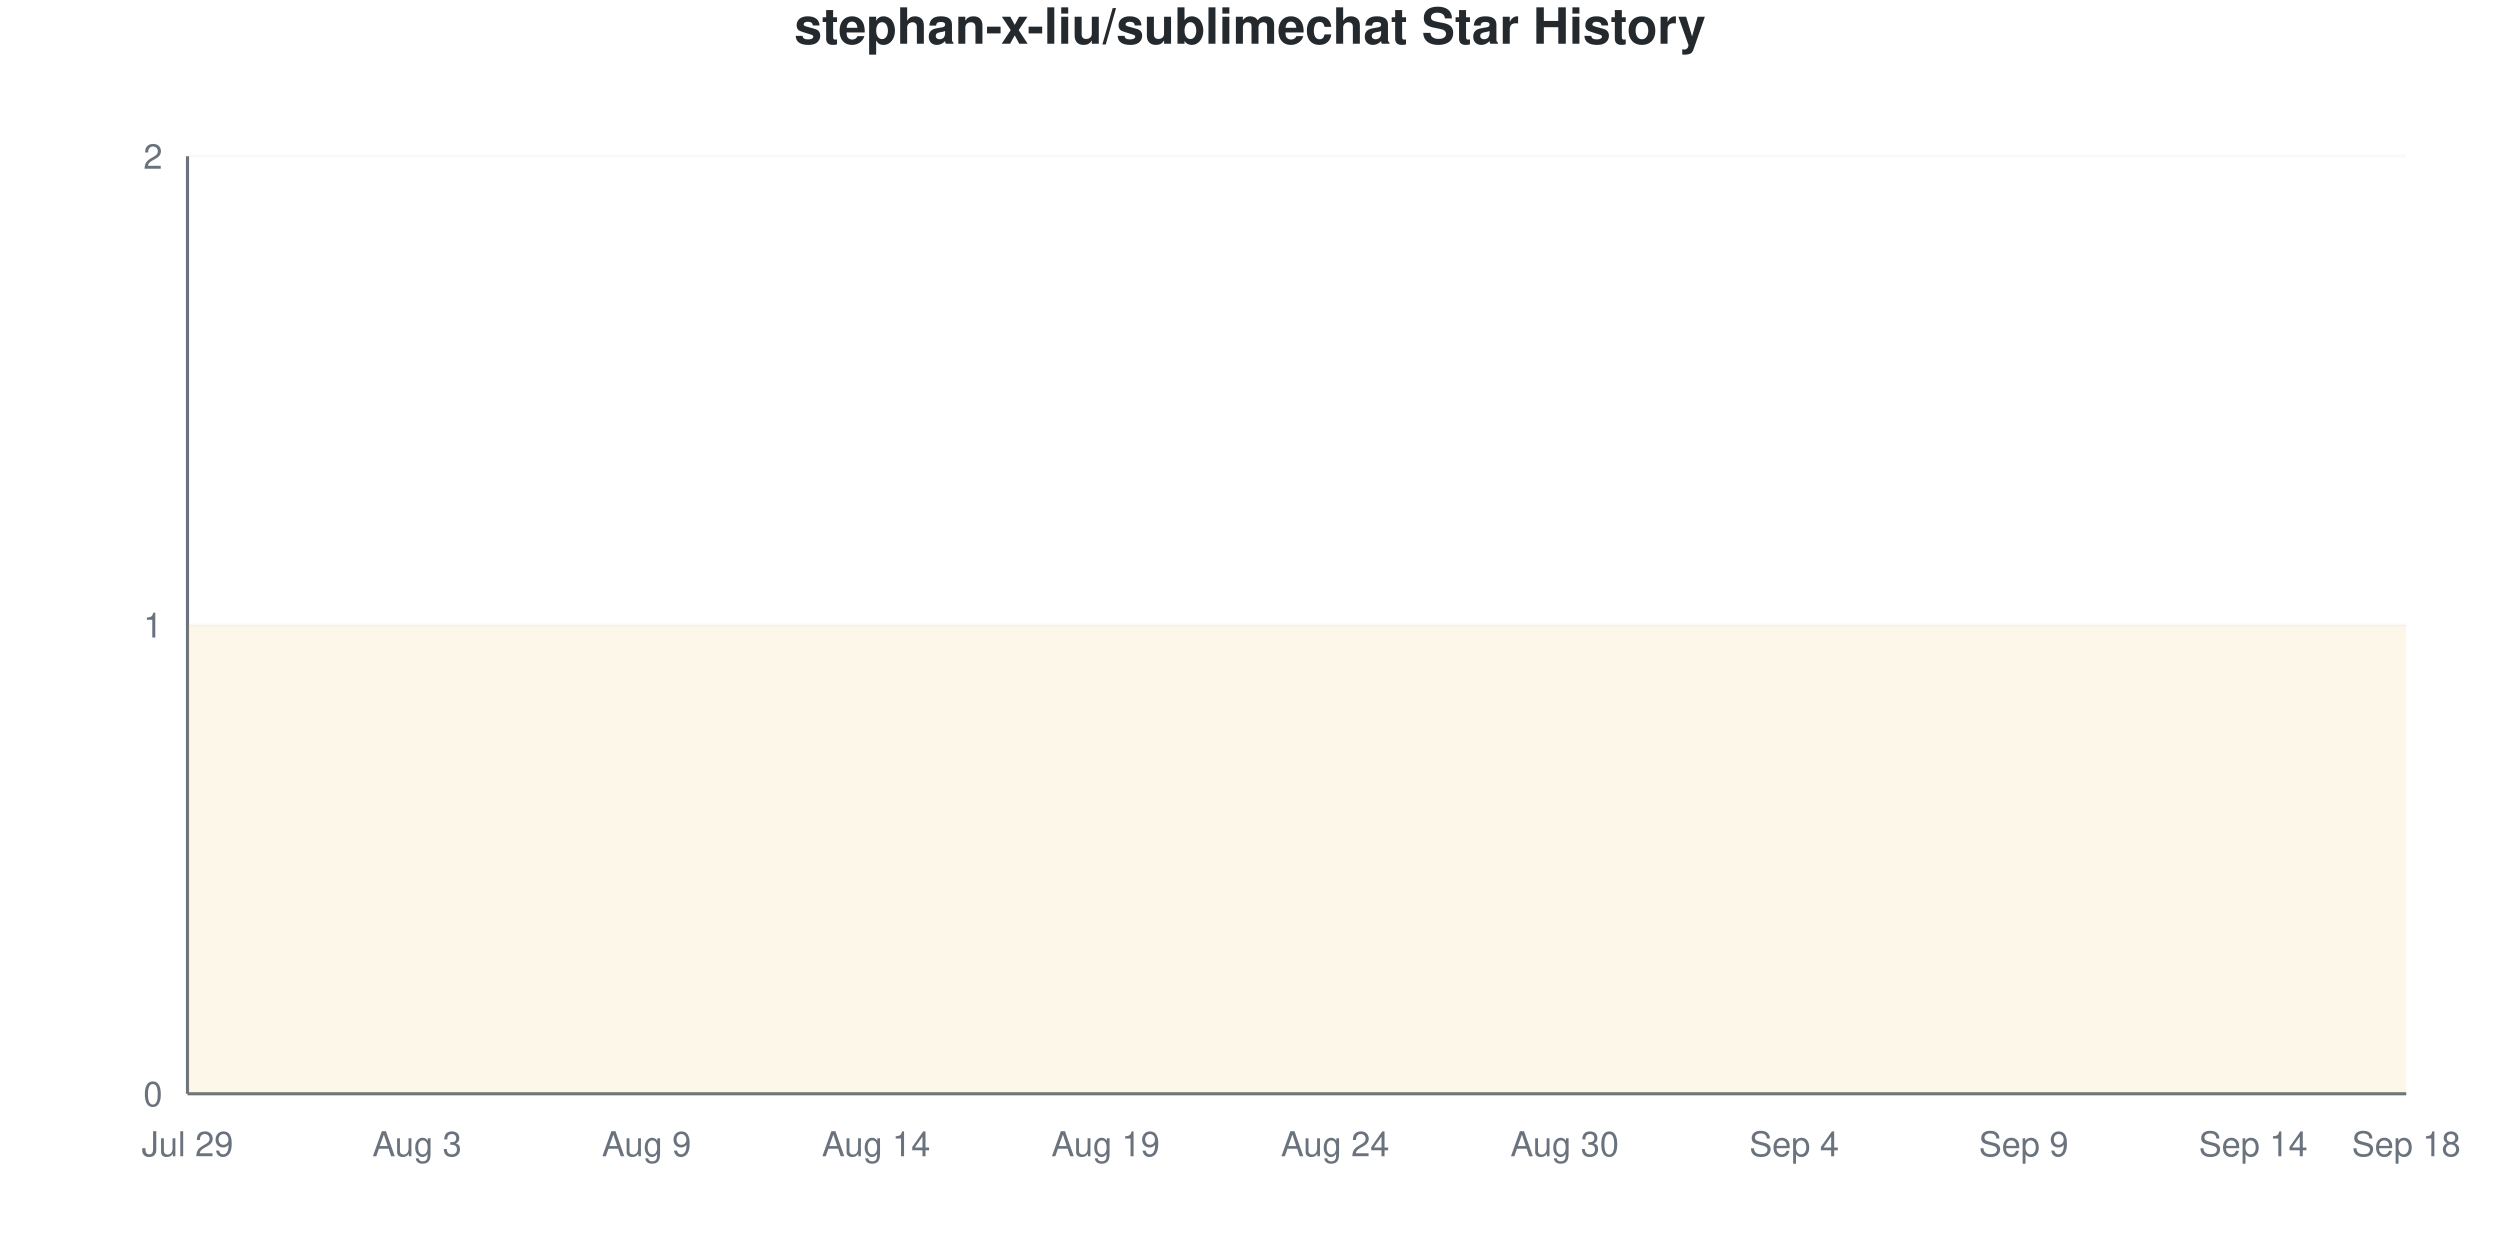
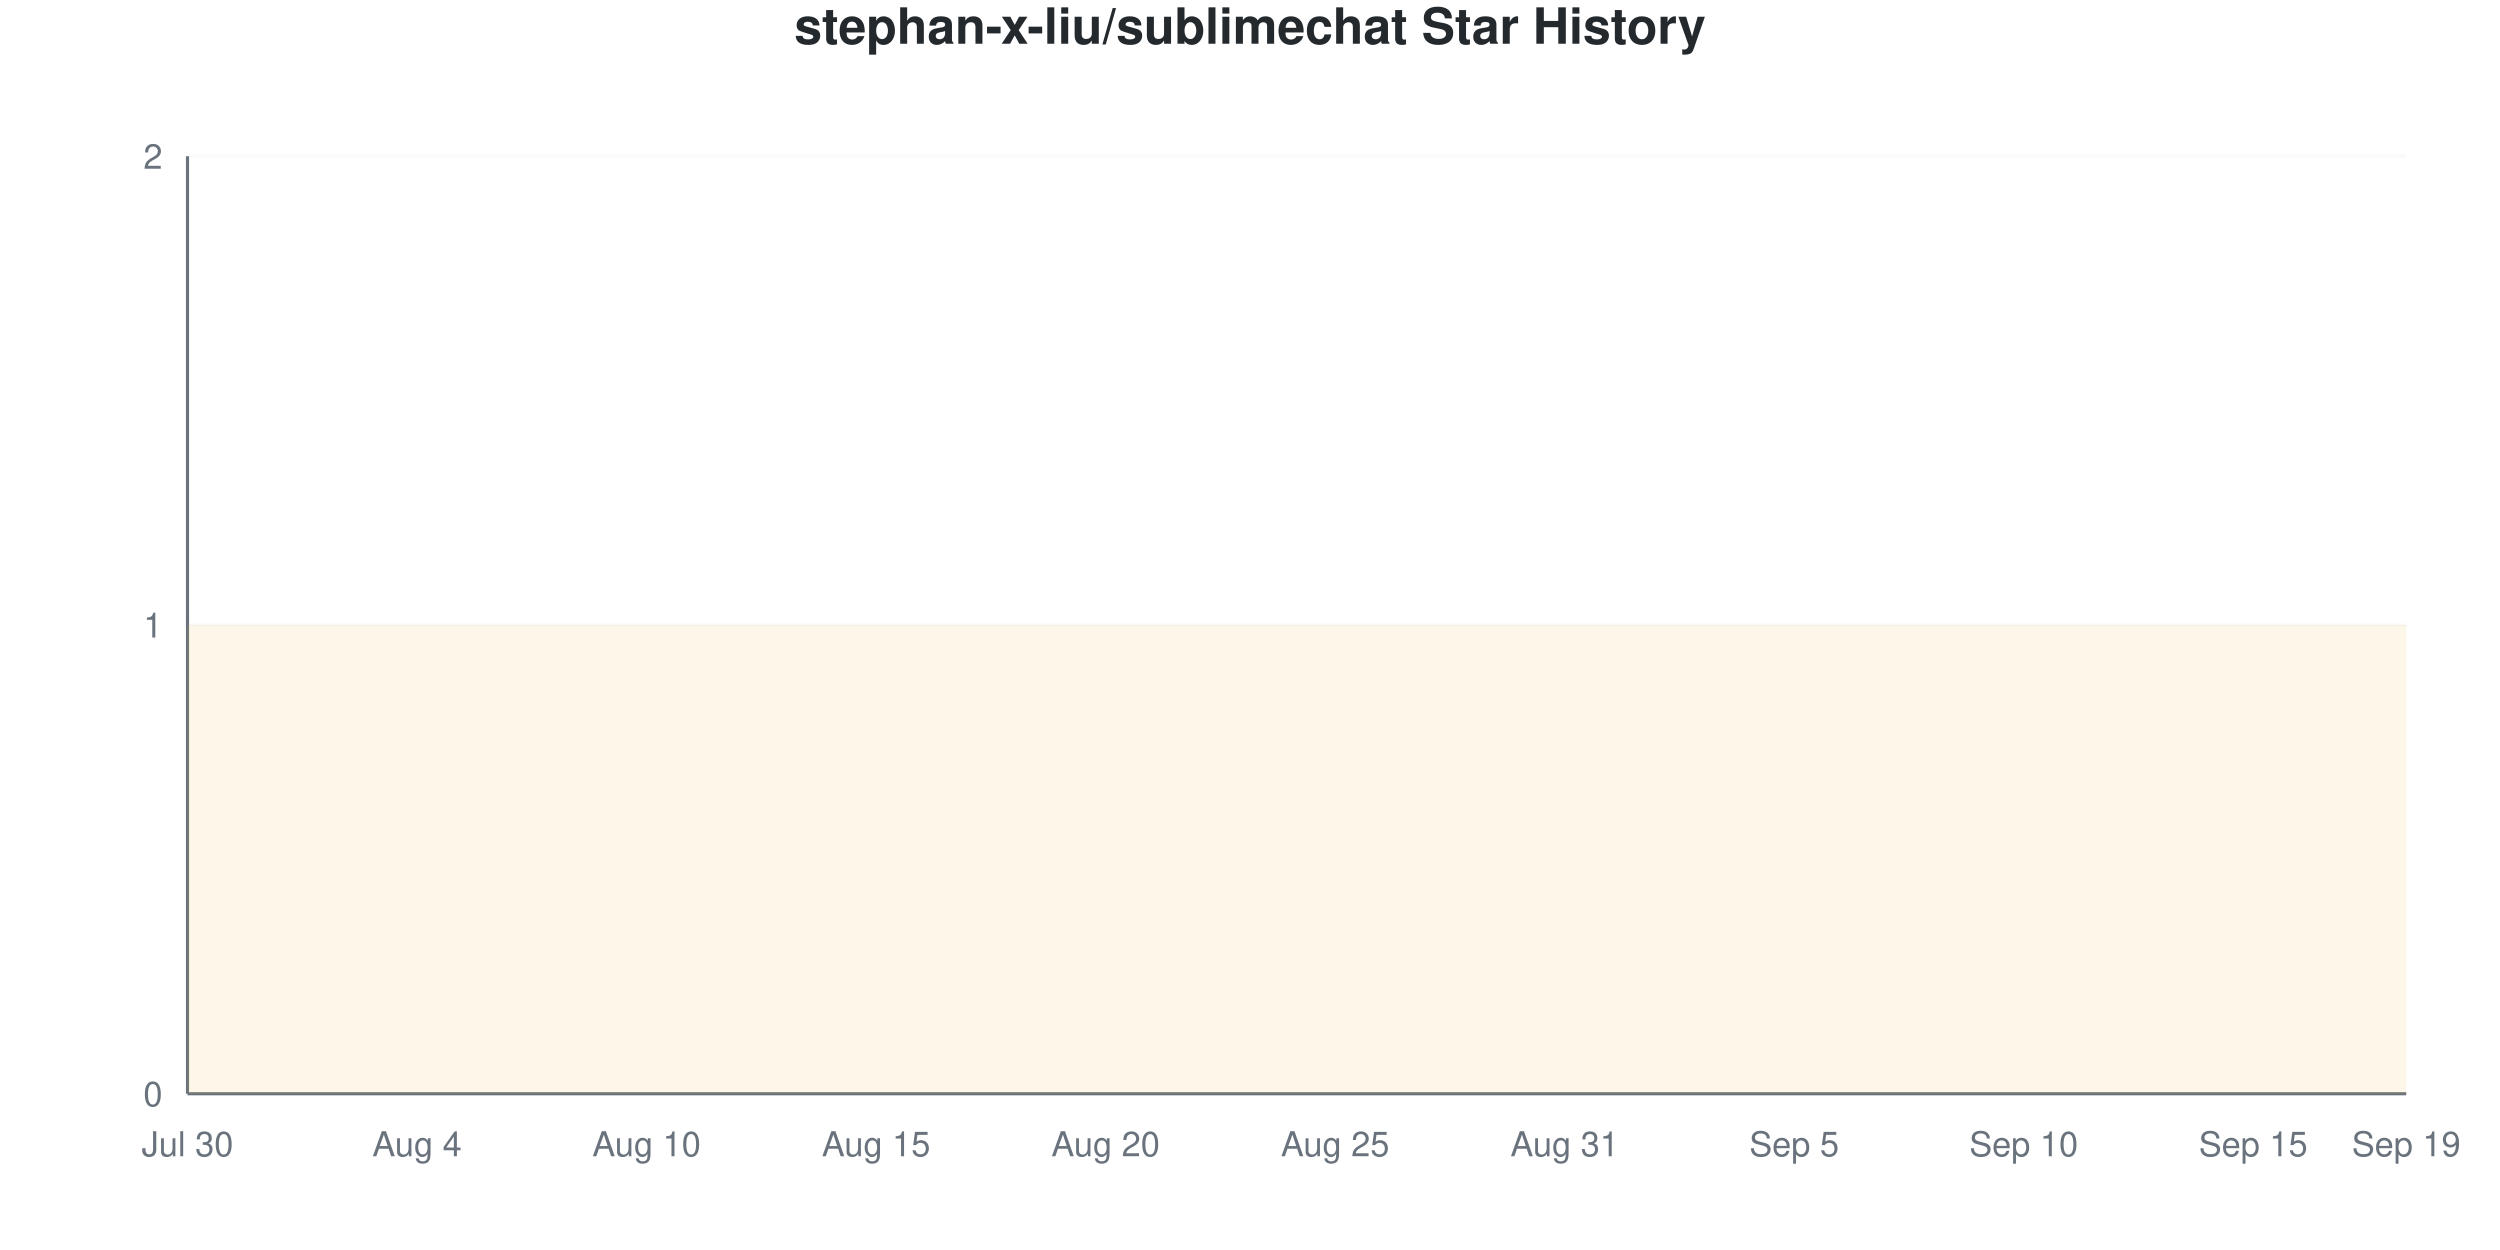
<svg xmlns="http://www.w3.org/2000/svg" viewBox="0 0 800 400" width="800" height="400">
  <style>
    @keyframes drawLine {
      to { stroke-dashoffset: 0; }
    }
    @keyframes fadeInPoint {
      from { opacity: 0; }
      to { opacity: 1; }
    }
    .data-line-0 {
      stroke-dasharray: 1290;
      stroke-dashoffset: 1290;
      animation: drawLine 2s ease-out forwards;
    }
    .data-point {
      opacity: 0;
      animation: fadeInPoint 0.5s ease-out forwards;
    }
    .chart-bg { fill: #fff; }
    .chart-text { fill: #24292e; }
    .chart-muted { fill: #6a737d; }
    .chart-grid { stroke: #eee; }
    .chart-axis { stroke: #6a737d; }
    @media (prefers-color-scheme: dark) {
      .chart-bg { fill: #0d1117; }
      .chart-text { fill: #e6edf3; }
      .chart-muted { fill: #8b949e; }
      .chart-grid { stroke: #21262d; }
      .chart-axis { stroke: #8b949e; }
    }
  </style>
  <rect width="800" height="400" class="chart-bg" />
  <text x="400" y="14" text-anchor="middle" class="chart-text" font-size="16" font-weight="bold" font-family="-apple-system, BlinkMacSystemFont, 'Segoe UI', Helvetica, Arial, sans-serif">stephan-x-liu/sublimechat Star History</text>
  <g class="grid">
    <line x1="60" y1="350" x2="770" y2="350" class="chart-grid" stroke-opacity="0.3" />
    <text x="52" y="354" text-anchor="end" class="chart-muted" font-size="11" font-family="-apple-system, BlinkMacSystemFont, 'Segoe UI', Helvetica, Arial, sans-serif">0</text>
    <line x1="60" y1="200" x2="770" y2="200" class="chart-grid" stroke-opacity="0.3" />
    <text x="52" y="204" text-anchor="end" class="chart-muted" font-size="11" font-family="-apple-system, BlinkMacSystemFont, 'Segoe UI', Helvetica, Arial, sans-serif">1</text>
    <line x1="60" y1="50" x2="770" y2="50" class="chart-grid" stroke-opacity="0.3" />
    <text x="52" y="54" text-anchor="end" class="chart-muted" font-size="11" font-family="-apple-system, BlinkMacSystemFont, 'Segoe UI', Helvetica, Arial, sans-serif">2</text>
  </g>
  <g class="milestones">
    
  </g>
  <g class="x-axis">
-     <text x="60" y="370" text-anchor="middle" class="chart-muted" font-size="11" font-family="-apple-system, BlinkMacSystemFont, 'Segoe UI', Helvetica, Arial, sans-serif">Jul 29</text>
-     <text x="133.448" y="370" text-anchor="middle" class="chart-muted" font-size="11" font-family="-apple-system, BlinkMacSystemFont, 'Segoe UI', Helvetica, Arial, sans-serif">Aug 3</text>
-     <text x="206.897" y="370" text-anchor="middle" class="chart-muted" font-size="11" font-family="-apple-system, BlinkMacSystemFont, 'Segoe UI', Helvetica, Arial, sans-serif">Aug 9</text>
-     <text x="280.345" y="370" text-anchor="middle" class="chart-muted" font-size="11" font-family="-apple-system, BlinkMacSystemFont, 'Segoe UI', Helvetica, Arial, sans-serif">Aug 14</text>
-     <text x="353.793" y="370" text-anchor="middle" class="chart-muted" font-size="11" font-family="-apple-system, BlinkMacSystemFont, 'Segoe UI', Helvetica, Arial, sans-serif">Aug 19</text>
-     <text x="427.241" y="370" text-anchor="middle" class="chart-muted" font-size="11" font-family="-apple-system, BlinkMacSystemFont, 'Segoe UI', Helvetica, Arial, sans-serif">Aug 24</text>
-     <text x="500.69" y="370" text-anchor="middle" class="chart-muted" font-size="11" font-family="-apple-system, BlinkMacSystemFont, 'Segoe UI', Helvetica, Arial, sans-serif">Aug 30</text>
-     <text x="574.138" y="370" text-anchor="middle" class="chart-muted" font-size="11" font-family="-apple-system, BlinkMacSystemFont, 'Segoe UI', Helvetica, Arial, sans-serif">Sep 4</text>
-     <text x="647.586" y="370" text-anchor="middle" class="chart-muted" font-size="11" font-family="-apple-system, BlinkMacSystemFont, 'Segoe UI', Helvetica, Arial, sans-serif">Sep 9</text>
-     <text x="721.034" y="370" text-anchor="middle" class="chart-muted" font-size="11" font-family="-apple-system, BlinkMacSystemFont, 'Segoe UI', Helvetica, Arial, sans-serif">Sep 14</text>
-     <text x="770" y="370" text-anchor="middle" class="chart-muted" font-size="11" font-family="-apple-system, BlinkMacSystemFont, 'Segoe UI', Helvetica, Arial, sans-serif">Sep 18</text>
+     <text x="60" y="370" text-anchor="middle" class="chart-muted" font-size="11" font-family="-apple-system, BlinkMacSystemFont, 'Segoe UI', Helvetica, Arial, sans-serif">Jul 30</text>
+     <text x="133.448" y="370" text-anchor="middle" class="chart-muted" font-size="11" font-family="-apple-system, BlinkMacSystemFont, 'Segoe UI', Helvetica, Arial, sans-serif">Aug 4</text>
+     <text x="206.897" y="370" text-anchor="middle" class="chart-muted" font-size="11" font-family="-apple-system, BlinkMacSystemFont, 'Segoe UI', Helvetica, Arial, sans-serif">Aug 10</text>
+     <text x="280.345" y="370" text-anchor="middle" class="chart-muted" font-size="11" font-family="-apple-system, BlinkMacSystemFont, 'Segoe UI', Helvetica, Arial, sans-serif">Aug 15</text>
+     <text x="353.793" y="370" text-anchor="middle" class="chart-muted" font-size="11" font-family="-apple-system, BlinkMacSystemFont, 'Segoe UI', Helvetica, Arial, sans-serif">Aug 20</text>
+     <text x="427.241" y="370" text-anchor="middle" class="chart-muted" font-size="11" font-family="-apple-system, BlinkMacSystemFont, 'Segoe UI', Helvetica, Arial, sans-serif">Aug 25</text>
+     <text x="500.69" y="370" text-anchor="middle" class="chart-muted" font-size="11" font-family="-apple-system, BlinkMacSystemFont, 'Segoe UI', Helvetica, Arial, sans-serif">Aug 31</text>
+     <text x="574.138" y="370" text-anchor="middle" class="chart-muted" font-size="11" font-family="-apple-system, BlinkMacSystemFont, 'Segoe UI', Helvetica, Arial, sans-serif">Sep 5</text>
+     <text x="647.586" y="370" text-anchor="middle" class="chart-muted" font-size="11" font-family="-apple-system, BlinkMacSystemFont, 'Segoe UI', Helvetica, Arial, sans-serif">Sep 10</text>
+     <text x="721.034" y="370" text-anchor="middle" class="chart-muted" font-size="11" font-family="-apple-system, BlinkMacSystemFont, 'Segoe UI', Helvetica, Arial, sans-serif">Sep 15</text>
+     <text x="770" y="370" text-anchor="middle" class="chart-muted" font-size="11" font-family="-apple-system, BlinkMacSystemFont, 'Segoe UI', Helvetica, Arial, sans-serif">Sep 19</text>
  </g>
  <line x1="60" y1="50" x2="60" y2="350" class="chart-axis" stroke-width="1" />
  <line x1="60" y1="350" x2="770" y2="350" class="chart-axis" stroke-width="1" />
  <path d="M60,350 L60,200 C68.161,200 76.322,200 84.483,200 C92.644,200 100.805,200 108.966,200 C117.126,200 125.287,200 133.448,200 C141.609,200 149.77,200 157.931,200 C166.092,200 174.253,200 182.414,200 C190.575,200 198.736,200 206.897,200 C215.057,200 223.218,200 231.379,200 C239.54,200 247.701,200 255.862,200 C264.023,200 272.184,200 280.345,200 C288.506,200 296.667,200 304.828,200 C312.989,200 321.149,200 329.31,200 C337.471,200 345.632,200 353.793,200 C361.954,200 370.115,200 378.276,200 C386.437,200 394.598,200 402.759,200 C410.92,200 419.08,200 427.241,200 C435.402,200 443.563,200 451.724,200 C459.885,200 468.046,200 476.207,200 C484.368,200 492.529,200 500.69,200 C508.851,200 517.011,200 525.172,200 C533.333,200 541.494,200 549.655,200 C557.816,200 565.977,200 574.138,200 C582.299,200 590.46,200 598.621,200 C606.782,200 614.943,200 623.103,200 C631.264,200 639.425,200 647.586,200 C655.747,200 663.908,200 672.069,200 C680.23,200 688.391,200 696.552,200 C704.713,200 712.874,200 721.034,200 C729.195,200 737.356,200 745.517,200 C753.678,200 761.839,200 770,200 L770,350 L60,350 Z" fill="#dfb317" fill-opacity="0.1" />
  <path d="M60,350 L60,200 C68.161,200 76.322,200 84.483,200 C92.644,200 100.805,200 108.966,200 C117.126,200 125.287,200 133.448,200 C141.609,200 149.77,200 157.931,200 C166.092,200 174.253,200 182.414,200 C190.575,200 198.736,200 206.897,200 C215.057,200 223.218,200 231.379,200 C239.54,200 247.701,200 255.862,200 C264.023,200 272.184,200 280.345,200 C288.506,200 296.667,200 304.828,200 C312.989,200 321.149,200 329.31,200 C337.471,200 345.632,200 353.793,200 C361.954,200 370.115,200 378.276,200 C386.437,200 394.598,200 402.759,200 C410.92,200 419.08,200 427.241,200 C435.402,200 443.563,200 451.724,200 C459.885,200 468.046,200 476.207,200 C484.368,200 492.529,200 500.69,200 C508.851,200 517.011,200 525.172,200 C533.333,200 541.494,200 549.655,200 C557.816,200 565.977,200 574.138,200 C582.299,200 590.46,200 598.621,200 C606.782,200 614.943,200 623.103,200 C631.264,200 639.425,200 647.586,200 C655.747,200 663.908,200 672.069,200 C680.23,200 688.391,200 696.552,200 C704.713,200 712.874,200 721.034,200 C729.195,200 737.356,200 745.517,200 C753.678,200 761.839,200 770,200" fill="none" stroke="#dfb317" stroke-width="2.5" class="data-line-0" />
  <g class="points">
    <circle cx="60" cy="200" r="4" fill="#dfb317" class="data-point" style="animation-delay: 1.50s" />
    <circle cx="84.483" cy="200" r="4" fill="#dfb317" class="data-point" style="animation-delay: 1.55s" />
    <circle cx="108.966" cy="200" r="4" fill="#dfb317" class="data-point" style="animation-delay: 1.60s" />
    <circle cx="133.448" cy="200" r="4" fill="#dfb317" class="data-point" style="animation-delay: 1.65s" />
    <circle cx="157.931" cy="200" r="4" fill="#dfb317" class="data-point" style="animation-delay: 1.70s" />
    <circle cx="182.414" cy="200" r="4" fill="#dfb317" class="data-point" style="animation-delay: 1.75s" />
    <circle cx="206.897" cy="200" r="4" fill="#dfb317" class="data-point" style="animation-delay: 1.80s" />
    <circle cx="231.379" cy="200" r="4" fill="#dfb317" class="data-point" style="animation-delay: 1.85s" />
    <circle cx="255.862" cy="200" r="4" fill="#dfb317" class="data-point" style="animation-delay: 1.90s" />
    <circle cx="280.345" cy="200" r="4" fill="#dfb317" class="data-point" style="animation-delay: 1.95s" />
    <circle cx="304.828" cy="200" r="4" fill="#dfb317" class="data-point" style="animation-delay: 2.00s" />
    <circle cx="329.31" cy="200" r="4" fill="#dfb317" class="data-point" style="animation-delay: 2.05s" />
    <circle cx="353.793" cy="200" r="4" fill="#dfb317" class="data-point" style="animation-delay: 2.10s" />
    <circle cx="378.276" cy="200" r="4" fill="#dfb317" class="data-point" style="animation-delay: 2.15s" />
    <circle cx="402.759" cy="200" r="4" fill="#dfb317" class="data-point" style="animation-delay: 2.20s" />
    <circle cx="427.241" cy="200" r="4" fill="#dfb317" class="data-point" style="animation-delay: 2.25s" />
    <circle cx="451.724" cy="200" r="4" fill="#dfb317" class="data-point" style="animation-delay: 2.30s" />
    <circle cx="476.207" cy="200" r="4" fill="#dfb317" class="data-point" style="animation-delay: 2.35s" />
    <circle cx="500.69" cy="200" r="4" fill="#dfb317" class="data-point" style="animation-delay: 2.40s" />
    <circle cx="525.172" cy="200" r="4" fill="#dfb317" class="data-point" style="animation-delay: 2.45s" />
    <circle cx="549.655" cy="200" r="4" fill="#dfb317" class="data-point" style="animation-delay: 2.50s" />
    <circle cx="574.138" cy="200" r="4" fill="#dfb317" class="data-point" style="animation-delay: 2.55s" />
    <circle cx="598.621" cy="200" r="4" fill="#dfb317" class="data-point" style="animation-delay: 2.60s" />
    <circle cx="623.103" cy="200" r="4" fill="#dfb317" class="data-point" style="animation-delay: 2.65s" />
    <circle cx="647.586" cy="200" r="4" fill="#dfb317" class="data-point" style="animation-delay: 2.70s" />
    <circle cx="672.069" cy="200" r="4" fill="#dfb317" class="data-point" style="animation-delay: 2.75s" />
    <circle cx="696.552" cy="200" r="4" fill="#dfb317" class="data-point" style="animation-delay: 2.80s" />
    <circle cx="721.034" cy="200" r="4" fill="#dfb317" class="data-point" style="animation-delay: 2.85s" />
    <circle cx="745.517" cy="200" r="4" fill="#dfb317" class="data-point" style="animation-delay: 2.90s" />
    <circle cx="770" cy="200" r="4" fill="#dfb317" class="data-point" style="animation-delay: 2.95s" />
  </g>
</svg>
